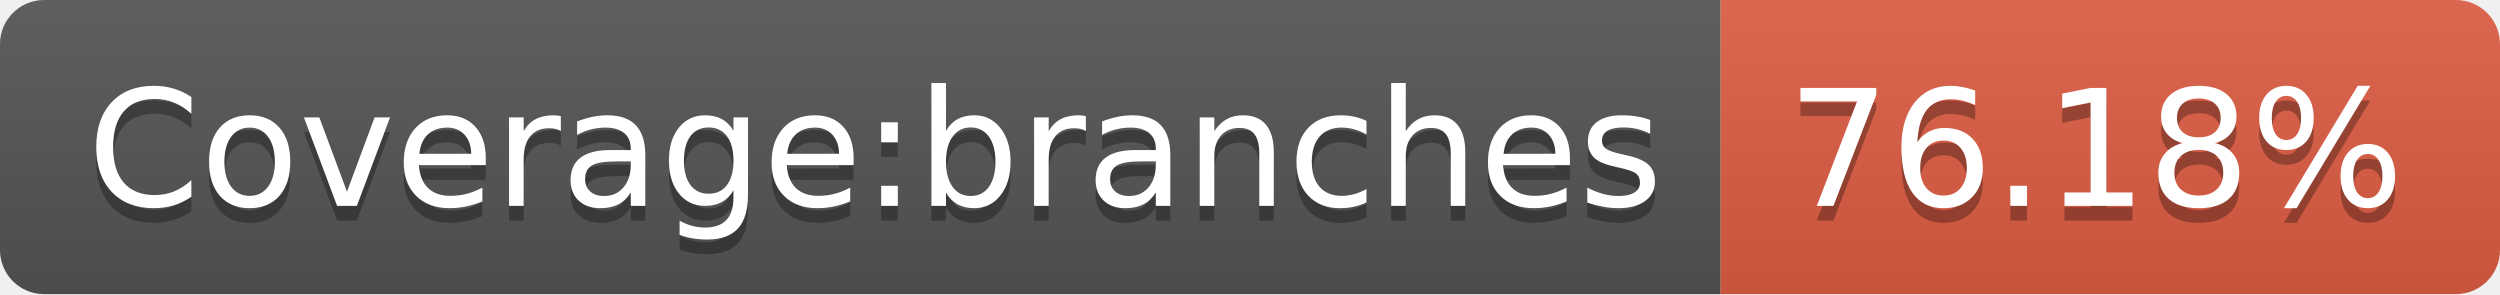
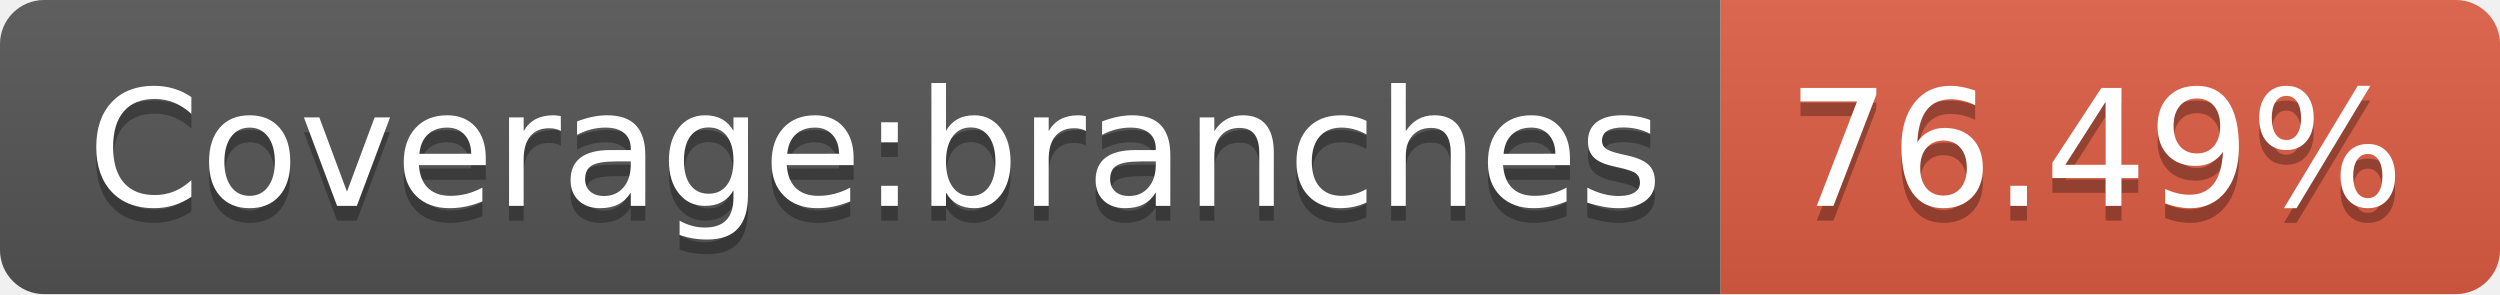
<svg xmlns="http://www.w3.org/2000/svg" width="170" height="20">
  <linearGradient id="s" x2="0" y2="100%">
    <stop offset="0" stop-color="#bbb" stop-opacity=".1" />
    <stop offset="1" stop-opacity=".1" />
  </linearGradient>
  <clipPath id="r">
    <rect width="170" height="20" rx="3" fill="#fff" />
  </clipPath>
  <g clip-path="url(#r)">
    <rect width="117" height="20" fill="#555" />
    <rect x="117" width="53" height="20" fill="#e05d44" />
    <rect width="170" height="20" fill="url(#s)" />
  </g>
  <g fill="#fff" text-anchor="middle" font-family="Verdana,Geneva,DejaVu Sans,sans-serif" text-rendering="geometricPrecision" font-size="110">
    <text x="595" y="150" fill="#010101" fill-opacity=".3" transform="scale(.1)" textLength="1070">Coverage:branches</text>
    <text x="595" y="140" transform="scale(.1)" textLength="1070">Coverage:branches</text>
-     <text x="1425" y="150" fill="#010101" fill-opacity=".3" transform="scale(.1)" textLength="430">76.18%</text>
-     <text x="1425" y="140" transform="scale(.1)" textLength="430">76.18%</text>
+     <text x="1425" y="150" fill="#010101" fill-opacity=".3" transform="scale(.1)" textLength="430">76.49%</text>
+     <text x="1425" y="140" transform="scale(.1)" textLength="430">76.49%</text>
  </g>
</svg>
